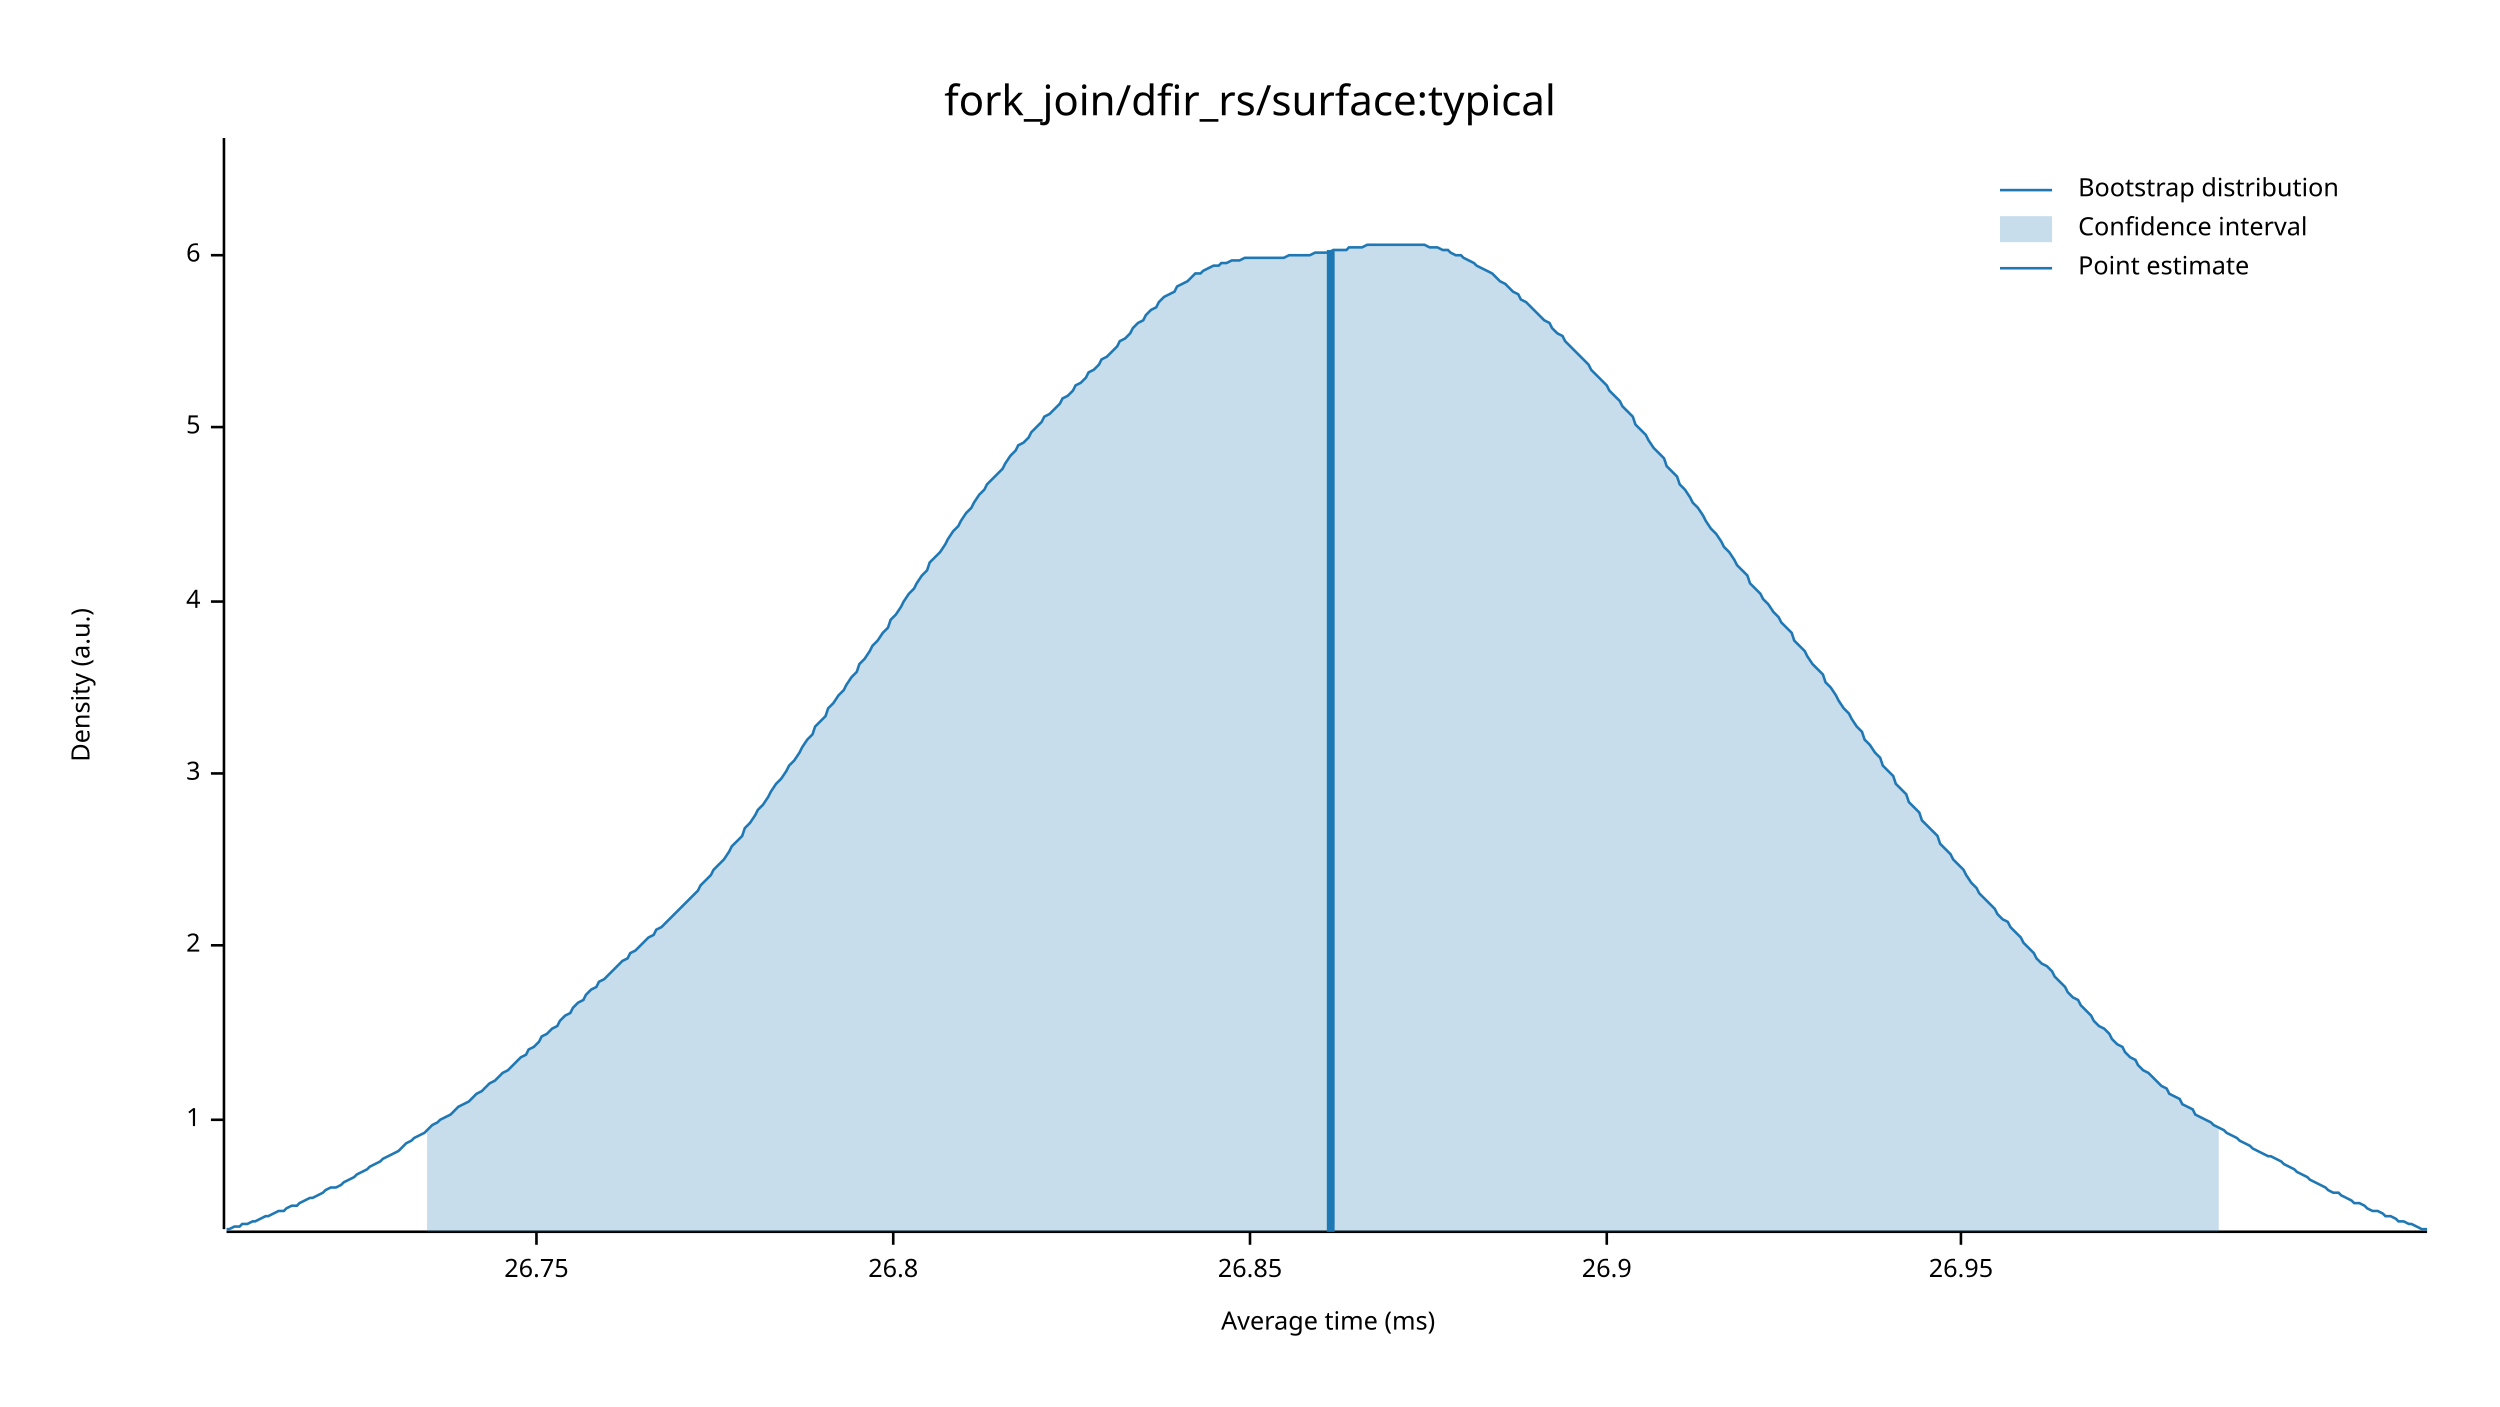
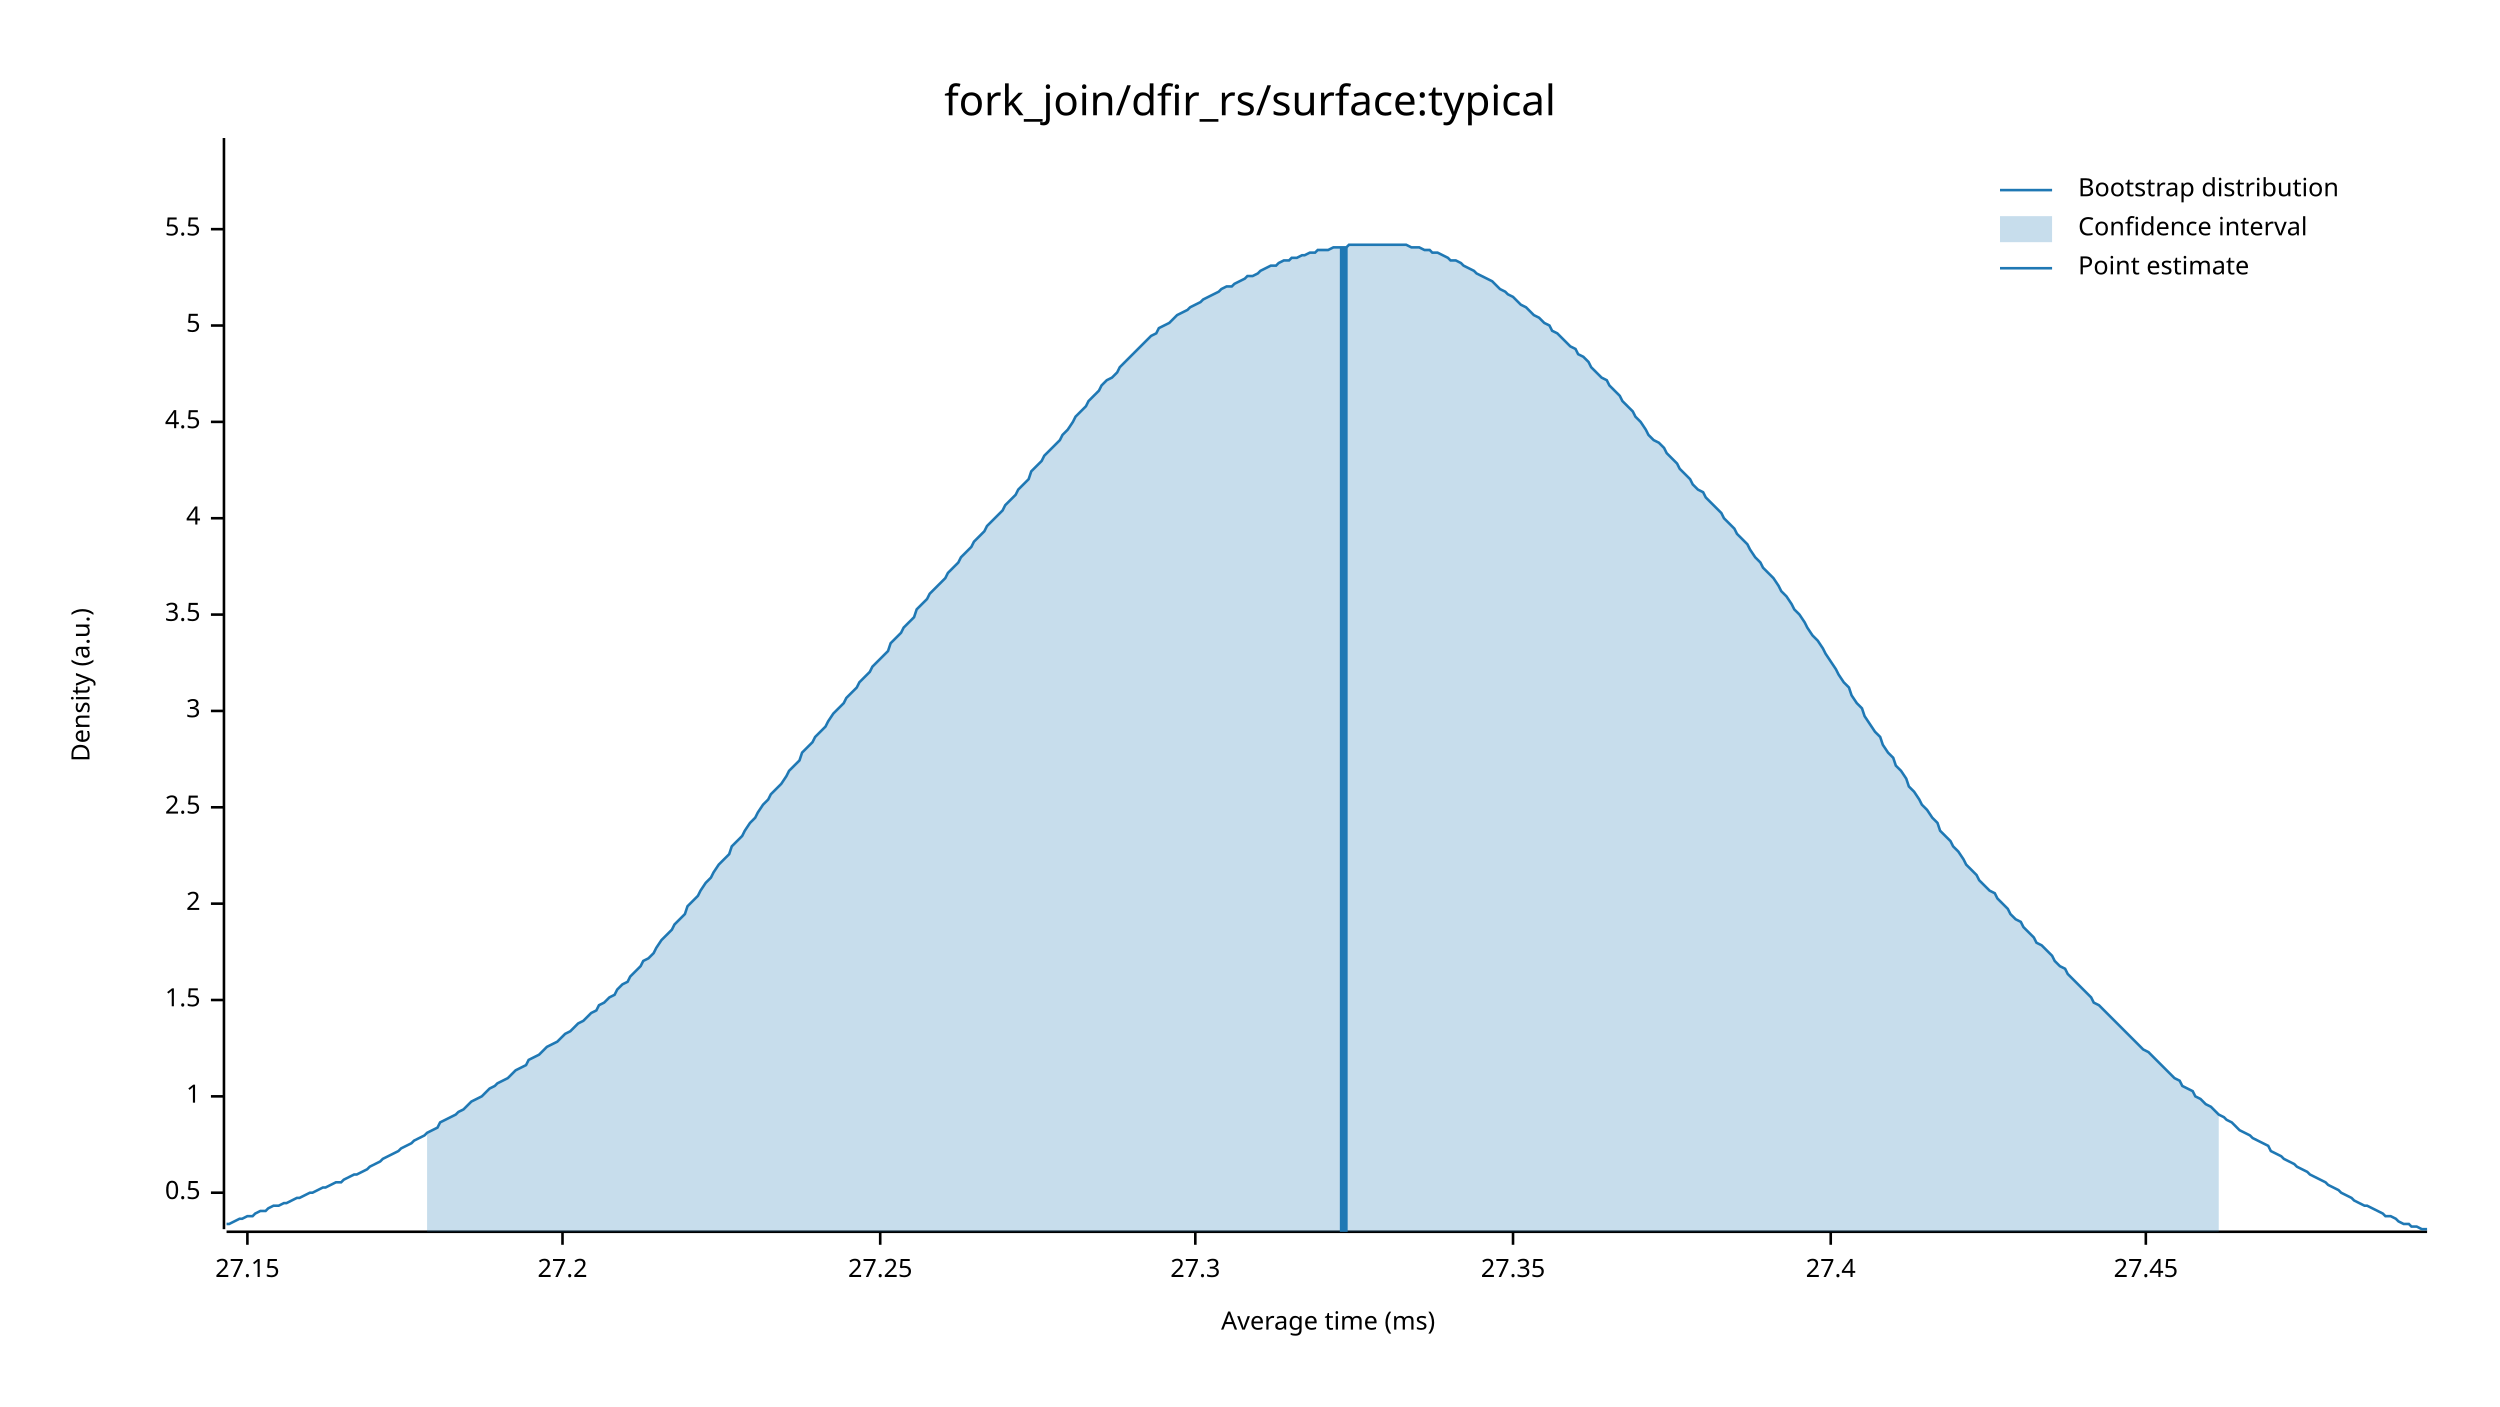
<svg xmlns="http://www.w3.org/2000/svg" width="960" height="540" viewBox="0 0 960 540">
  <text x="480" y="32" dy="0.76em" text-anchor="middle" font-family="sans-serif" font-size="16.129" opacity="1" fill="#000000">
fork_join/dfir_rs/surface:typical
</text>
  <text x="27" y="263" dy="0.76em" text-anchor="middle" font-family="sans-serif" font-size="9.677" opacity="1" fill="#000000" transform="rotate(270, 27, 263)">
Density (a.u.)
</text>
  <text x="510" y="513" dy="-0.5ex" text-anchor="middle" font-family="sans-serif" font-size="9.677" opacity="1" fill="#000000">
Average time (ms)
</text>
  <polyline fill="none" opacity="1" stroke="#000000" stroke-width="1" points="86,53 86,472 " />
-   <text x="77" y="430" dy="0.5ex" text-anchor="end" font-family="sans-serif" font-size="9.677" opacity="1" fill="#000000">
+   <text x="77" y="458" dy="0.5ex" text-anchor="end" font-family="sans-serif" font-size="9.677" opacity="1" fill="#000000">
+ 0.5
+ </text>
+   <polyline fill="none" opacity="1" stroke="#000000" stroke-width="1" points="81,458 86,458 " />
+   <text x="77" y="421" dy="0.5ex" text-anchor="end" font-family="sans-serif" font-size="9.677" opacity="1" fill="#000000">
1
</text>
-   <polyline fill="none" opacity="1" stroke="#000000" stroke-width="1" points="81,430 86,430 " />
-   <text x="77" y="363" dy="0.5ex" text-anchor="end" font-family="sans-serif" font-size="9.677" opacity="1" fill="#000000">
+   <polyline fill="none" opacity="1" stroke="#000000" stroke-width="1" points="81,421 86,421 " />
+   <text x="77" y="384" dy="0.5ex" text-anchor="end" font-family="sans-serif" font-size="9.677" opacity="1" fill="#000000">
+ 1.5
+ </text>
+   <polyline fill="none" opacity="1" stroke="#000000" stroke-width="1" points="81,384 86,384 " />
+   <text x="77" y="347" dy="0.5ex" text-anchor="end" font-family="sans-serif" font-size="9.677" opacity="1" fill="#000000">
2
</text>
-   <polyline fill="none" opacity="1" stroke="#000000" stroke-width="1" points="81,363 86,363 " />
-   <text x="77" y="297" dy="0.5ex" text-anchor="end" font-family="sans-serif" font-size="9.677" opacity="1" fill="#000000">
+   <polyline fill="none" opacity="1" stroke="#000000" stroke-width="1" points="81,347 86,347 " />
+   <text x="77" y="310" dy="0.5ex" text-anchor="end" font-family="sans-serif" font-size="9.677" opacity="1" fill="#000000">
+ 2.5
+ </text>
+   <polyline fill="none" opacity="1" stroke="#000000" stroke-width="1" points="81,310 86,310 " />
+   <text x="77" y="273" dy="0.5ex" text-anchor="end" font-family="sans-serif" font-size="9.677" opacity="1" fill="#000000">
3
</text>
-   <polyline fill="none" opacity="1" stroke="#000000" stroke-width="1" points="81,297 86,297 " />
-   <text x="77" y="231" dy="0.5ex" text-anchor="end" font-family="sans-serif" font-size="9.677" opacity="1" fill="#000000">
+   <polyline fill="none" opacity="1" stroke="#000000" stroke-width="1" points="81,273 86,273 " />
+   <text x="77" y="236" dy="0.5ex" text-anchor="end" font-family="sans-serif" font-size="9.677" opacity="1" fill="#000000">
+ 3.5
+ </text>
+   <polyline fill="none" opacity="1" stroke="#000000" stroke-width="1" points="81,236 86,236 " />
+   <text x="77" y="199" dy="0.5ex" text-anchor="end" font-family="sans-serif" font-size="9.677" opacity="1" fill="#000000">
4
</text>
-   <polyline fill="none" opacity="1" stroke="#000000" stroke-width="1" points="81,231 86,231 " />
-   <text x="77" y="164" dy="0.5ex" text-anchor="end" font-family="sans-serif" font-size="9.677" opacity="1" fill="#000000">
+   <polyline fill="none" opacity="1" stroke="#000000" stroke-width="1" points="81,199 86,199 " />
+   <text x="77" y="162" dy="0.5ex" text-anchor="end" font-family="sans-serif" font-size="9.677" opacity="1" fill="#000000">
+ 4.5
+ </text>
+   <polyline fill="none" opacity="1" stroke="#000000" stroke-width="1" points="81,162 86,162 " />
+   <text x="77" y="125" dy="0.5ex" text-anchor="end" font-family="sans-serif" font-size="9.677" opacity="1" fill="#000000">
5
</text>
-   <polyline fill="none" opacity="1" stroke="#000000" stroke-width="1" points="81,164 86,164 " />
-   <text x="77" y="98" dy="0.5ex" text-anchor="end" font-family="sans-serif" font-size="9.677" opacity="1" fill="#000000">
- 6
+   <polyline fill="none" opacity="1" stroke="#000000" stroke-width="1" points="81,125 86,125 " />
+   <text x="77" y="88" dy="0.5ex" text-anchor="end" font-family="sans-serif" font-size="9.677" opacity="1" fill="#000000">
+ 5.5
</text>
-   <polyline fill="none" opacity="1" stroke="#000000" stroke-width="1" points="81,98 86,98 " />
+   <polyline fill="none" opacity="1" stroke="#000000" stroke-width="1" points="81,88 86,88 " />
  <polyline fill="none" opacity="1" stroke="#000000" stroke-width="1" points="87,473 932,473 " />
-   <text x="206" y="483" dy="0.76em" text-anchor="middle" font-family="sans-serif" font-size="9.677" opacity="1" fill="#000000">
- 26.75
+   <text x="95" y="483" dy="0.76em" text-anchor="middle" font-family="sans-serif" font-size="9.677" opacity="1" fill="#000000">
+ 27.15
</text>
-   <polyline fill="none" opacity="1" stroke="#000000" stroke-width="1" points="206,473 206,478 " />
-   <text x="343" y="483" dy="0.76em" text-anchor="middle" font-family="sans-serif" font-size="9.677" opacity="1" fill="#000000">
- 26.8
+   <polyline fill="none" opacity="1" stroke="#000000" stroke-width="1" points="95,473 95,478 " />
+   <text x="216" y="483" dy="0.76em" text-anchor="middle" font-family="sans-serif" font-size="9.677" opacity="1" fill="#000000">
+ 27.2
</text>
-   <polyline fill="none" opacity="1" stroke="#000000" stroke-width="1" points="343,473 343,478 " />
-   <text x="480" y="483" dy="0.76em" text-anchor="middle" font-family="sans-serif" font-size="9.677" opacity="1" fill="#000000">
- 26.85
+   <polyline fill="none" opacity="1" stroke="#000000" stroke-width="1" points="216,473 216,478 " />
+   <text x="338" y="483" dy="0.76em" text-anchor="middle" font-family="sans-serif" font-size="9.677" opacity="1" fill="#000000">
+ 27.25
</text>
-   <polyline fill="none" opacity="1" stroke="#000000" stroke-width="1" points="480,473 480,478 " />
-   <text x="617" y="483" dy="0.76em" text-anchor="middle" font-family="sans-serif" font-size="9.677" opacity="1" fill="#000000">
- 26.9
+   <polyline fill="none" opacity="1" stroke="#000000" stroke-width="1" points="338,473 338,478 " />
+   <text x="459" y="483" dy="0.76em" text-anchor="middle" font-family="sans-serif" font-size="9.677" opacity="1" fill="#000000">
+ 27.3
</text>
-   <polyline fill="none" opacity="1" stroke="#000000" stroke-width="1" points="617,473 617,478 " />
-   <text x="753" y="483" dy="0.76em" text-anchor="middle" font-family="sans-serif" font-size="9.677" opacity="1" fill="#000000">
- 26.95
+   <polyline fill="none" opacity="1" stroke="#000000" stroke-width="1" points="459,473 459,478 " />
+   <text x="581" y="483" dy="0.76em" text-anchor="middle" font-family="sans-serif" font-size="9.677" opacity="1" fill="#000000">
+ 27.35
</text>
-   <polyline fill="none" opacity="1" stroke="#000000" stroke-width="1" points="753,473 753,478 " />
-   <polyline fill="none" opacity="1" stroke="#1F78B4" stroke-width="1" points="87,472 88,472 90,471 92,471 93,470 95,470 97,469 98,469 100,468 102,467 103,467 105,466 107,465 109,465 110,464 112,463 114,463 115,462 117,461 119,460 120,460 122,459 124,458 125,457 127,456 129,456 131,455 132,454 134,453 136,452 137,451 139,450 141,449 142,448 144,447 146,446 147,445 149,444 151,443 153,442 154,441 156,439 158,438 159,437 161,436 163,435 164,434 166,432 168,431 169,430 171,429 173,428 175,426 176,425 178,424 180,423 181,422 183,420 185,419 186,418 188,416 190,415 191,414 193,412 195,411 197,409 198,408 200,406 202,405 203,403 205,402 207,400 208,398 210,397 212,395 214,394 215,392 217,390 219,389 220,387 222,385 224,384 225,382 227,380 229,379 230,377 232,376 234,374 236,372 237,371 239,369 241,368 242,366 244,365 246,363 247,362 249,360 251,359 252,357 254,356 256,354 258,352 259,351 261,349 263,347 264,346 266,344 268,342 269,340 271,338 273,336 274,334 276,332 278,330 280,327 281,325 283,323 285,321 286,318 288,316 290,313 291,311 293,309 295,306 296,304 298,301 300,299 302,296 303,294 305,292 307,289 308,287 310,284 312,282 313,279 315,277 317,275 318,272 320,270 322,267 324,265 325,263 327,260 329,258 330,255 332,253 334,250 335,248 337,246 339,243 341,241 342,238 344,236 346,233 347,231 349,228 351,226 352,224 354,221 356,219 357,216 359,214 361,212 363,209 364,207 366,204 368,202 369,200 371,197 373,195 374,193 376,190 378,188 379,186 381,184 383,182 385,180 386,178 388,175 390,173 391,171 393,170 395,168 396,166 398,164 400,162 401,160 403,159 405,157 407,155 408,153 410,152 412,150 413,148 415,147 417,145 418,143 420,142 422,140 423,138 425,137 427,135 429,133 430,131 432,130 434,128 435,126 437,124 439,123 440,121 442,119 444,118 445,116 447,114 449,113 451,112 452,110 454,109 456,108 457,107 459,105 461,105 462,104 464,103 466,102 468,102 469,101 471,101 473,100 474,100 476,100 478,99 479,99 481,99 483,99 484,99 486,99 488,99 490,99 491,99 493,99 495,98 496,98 498,98 500,98 501,98 503,98 505,97 506,97 508,97 510,97 512,96 513,96 515,96 517,96 518,95 520,95 522,95 523,95 525,94 527,94 528,94 530,94 532,94 534,94 535,94 537,94 539,94 540,94 542,94 544,94 545,94 547,94 549,95 550,95 552,95 554,96 556,96 557,97 559,98 561,98 562,99 564,100 566,101 567,102 569,103 571,104 573,105 574,106 576,108 578,109 579,110 581,112 583,113 584,115 586,116 588,118 589,119 591,121 593,123 595,124 596,126 598,128 600,129 601,131 603,133 605,135 606,136 608,138 610,140 611,142 613,144 615,146 617,148 618,150 620,152 622,154 623,156 625,158 627,160 628,163 630,165 632,167 633,169 635,172 637,174 639,176 640,179 642,181 644,183 645,186 647,188 649,191 650,193 652,195 654,198 655,200 657,203 659,205 661,208 662,210 664,212 666,215 667,217 669,219 671,221 672,224 674,226 676,228 677,230 679,232 681,235 683,237 684,239 686,241 688,243 689,246 691,248 693,250 694,252 696,255 698,257 700,259 701,262 703,264 705,267 706,269 708,272 710,274 711,276 713,279 715,281 716,284 718,286 720,289 722,291 723,294 725,296 727,298 728,301 730,303 732,305 733,308 735,310 737,312 738,315 740,317 742,319 744,321 745,324 747,326 749,328 750,330 752,332 754,334 755,336 757,339 759,341 760,343 762,345 764,347 766,349 767,351 769,353 771,354 772,356 774,358 776,360 777,362 779,364 781,366 782,368 784,370 786,371 788,373 789,375 791,377 793,379 794,381 796,383 798,384 799,386 801,388 803,390 804,392 806,394 808,395 810,397 811,399 813,401 815,402 816,404 818,406 820,407 821,409 823,411 825,412 827,414 828,415 830,417 832,418 833,420 835,421 837,422 838,424 840,425 842,426 843,428 845,429 847,430 849,431 850,432 852,433 854,434 855,435 857,436 859,437 860,438 862,439 864,440 865,441 867,442 869,443 871,444 872,444 874,445 876,446 877,447 879,448 881,449 882,450 884,451 886,452 887,453 889,454 891,455 893,456 894,457 896,458 898,458 899,459 901,460 903,461 904,462 906,462 908,463 909,464 911,465 913,465 915,466 916,467 918,467 920,468 921,469 923,469 925,470 926,470 928,471 930,472 932,472 " />
-   <polygon opacity="0.25" fill="#1F78B4" points="164,434 166,432 168,431 169,430 171,429 173,428 175,426 176,425 178,424 180,423 181,422 183,420 185,419 186,418 188,416 190,415 191,414 193,412 195,411 197,409 198,408 200,406 202,405 203,403 205,402 207,400 208,398 210,397 212,395 214,394 215,392 217,390 219,389 220,387 222,385 224,384 225,382 227,380 229,379 230,377 232,376 234,374 236,372 237,371 239,369 241,368 242,366 244,365 246,363 247,362 249,360 251,359 252,357 254,356 256,354 258,352 259,351 261,349 263,347 264,346 266,344 268,342 269,340 271,338 273,336 274,334 276,332 278,330 280,327 281,325 283,323 285,321 286,318 288,316 290,313 291,311 293,309 295,306 296,304 298,301 300,299 302,296 303,294 305,292 307,289 308,287 310,284 312,282 313,279 315,277 317,275 318,272 320,270 322,267 324,265 325,263 327,260 329,258 330,255 332,253 334,250 335,248 337,246 339,243 341,241 342,238 344,236 346,233 347,231 349,228 351,226 352,224 354,221 356,219 357,216 359,214 361,212 363,209 364,207 366,204 368,202 369,200 371,197 373,195 374,193 376,190 378,188 379,186 381,184 383,182 385,180 386,178 388,175 390,173 391,171 393,170 395,168 396,166 398,164 400,162 401,160 403,159 405,157 407,155 408,153 410,152 412,150 413,148 415,147 417,145 418,143 420,142 422,140 423,138 425,137 427,135 429,133 430,131 432,130 434,128 435,126 437,124 439,123 440,121 442,119 444,118 445,116 447,114 449,113 451,112 452,110 454,109 456,108 457,107 459,105 461,105 462,104 464,103 466,102 468,102 469,101 471,101 473,100 474,100 476,100 478,99 479,99 481,99 483,99 484,99 486,99 488,99 490,99 491,99 493,99 495,98 496,98 498,98 500,98 501,98 503,98 505,97 506,97 508,97 510,97 512,96 513,96 515,96 517,96 518,95 520,95 522,95 523,95 525,94 527,94 528,94 530,94 532,94 534,94 535,94 537,94 539,94 540,94 542,94 544,94 545,94 547,94 549,95 550,95 552,95 554,96 556,96 557,97 559,98 561,98 562,99 564,100 566,101 567,102 569,103 571,104 573,105 574,106 576,108 578,109 579,110 581,112 583,113 584,115 586,116 588,118 589,119 591,121 593,123 595,124 596,126 598,128 600,129 601,131 603,133 605,135 606,136 608,138 610,140 611,142 613,144 615,146 617,148 618,150 620,152 622,154 623,156 625,158 627,160 628,163 630,165 632,167 633,169 635,172 637,174 639,176 640,179 642,181 644,183 645,186 647,188 649,191 650,193 652,195 654,198 655,200 657,203 659,205 661,208 662,210 664,212 666,215 667,217 669,219 671,221 672,224 674,226 676,228 677,230 679,232 681,235 683,237 684,239 686,241 688,243 689,246 691,248 693,250 694,252 696,255 698,257 700,259 701,262 703,264 705,267 706,269 708,272 710,274 711,276 713,279 715,281 716,284 718,286 720,289 722,291 723,294 725,296 727,298 728,301 730,303 732,305 733,308 735,310 737,312 738,315 740,317 742,319 744,321 745,324 747,326 749,328 750,330 752,332 754,334 755,336 757,339 759,341 760,343 762,345 764,347 766,349 767,351 769,353 771,354 772,356 774,358 776,360 777,362 779,364 781,366 782,368 784,370 786,371 788,373 789,375 791,377 793,379 794,381 796,383 798,384 799,386 801,388 803,390 804,392 806,394 808,395 810,397 811,399 813,401 815,402 816,404 818,406 820,407 821,409 823,411 825,412 827,414 828,415 830,417 832,418 833,420 835,421 837,422 838,424 840,425 842,426 843,428 845,429 847,430 849,431 850,432 852,433 852,473 164,473 " />
-   <polyline fill="none" opacity="1" stroke="#1F78B4" stroke-width="3" points="511,473 511,96 " />
+   <polyline fill="none" opacity="1" stroke="#000000" stroke-width="1" points="581,473 581,478 " />
+   <text x="703" y="483" dy="0.76em" text-anchor="middle" font-family="sans-serif" font-size="9.677" opacity="1" fill="#000000">
+ 27.4
+ </text>
+   <polyline fill="none" opacity="1" stroke="#000000" stroke-width="1" points="703,473 703,478 " />
+   <text x="824" y="483" dy="0.76em" text-anchor="middle" font-family="sans-serif" font-size="9.677" opacity="1" fill="#000000">
+ 27.45
+ </text>
+   <polyline fill="none" opacity="1" stroke="#000000" stroke-width="1" points="824,473 824,478 " />
+   <polyline fill="none" opacity="1" stroke="#1F78B4" stroke-width="1" points="87,470 88,470 90,469 92,468 93,468 95,467 97,467 98,466 100,465 102,465 103,464 105,463 107,463 109,462 110,462 112,461 114,460 115,460 117,459 119,458 120,458 122,457 124,456 125,456 127,455 129,454 131,454 132,453 134,452 136,451 137,451 139,450 141,449 142,448 144,447 146,446 147,445 149,444 151,443 153,442 154,441 156,440 158,439 159,438 161,437 163,436 164,435 166,434 168,433 169,431 171,430 173,429 175,428 176,427 178,426 180,424 181,423 183,422 185,421 186,420 188,418 190,417 191,416 193,415 195,414 197,412 198,411 200,410 202,409 203,407 205,406 207,405 208,404 210,402 212,401 214,400 215,399 217,397 219,396 220,395 222,393 224,392 225,391 227,389 229,388 230,386 232,385 234,383 236,382 237,380 239,378 241,377 242,375 244,373 246,371 247,369 249,368 251,366 252,364 254,361 256,359 258,357 259,355 261,353 263,351 264,348 266,346 268,344 269,342 271,339 273,337 274,335 276,332 278,330 280,328 281,325 283,323 285,321 286,319 288,316 290,314 291,312 293,309 295,307 296,305 298,303 300,301 302,298 303,296 305,294 307,292 308,289 310,287 312,285 313,283 315,281 317,279 318,277 320,274 322,272 324,270 325,268 327,266 329,264 330,262 332,260 334,258 335,256 337,254 339,252 341,250 342,247 344,245 346,243 347,241 349,239 351,237 352,234 354,232 356,230 357,228 359,226 361,224 363,222 364,220 366,218 368,216 369,214 371,212 373,210 374,208 376,206 378,204 379,202 381,200 383,198 385,196 386,194 388,192 390,190 391,188 393,186 395,184 396,181 398,179 400,177 401,175 403,173 405,171 407,169 408,167 410,165 412,162 413,160 415,158 417,156 418,154 420,152 422,150 423,148 425,146 427,145 429,143 430,141 432,139 434,137 435,136 437,134 439,132 440,131 442,129 444,128 445,126 447,125 449,124 451,122 452,121 454,120 456,119 457,118 459,117 461,116 462,115 464,114 466,113 468,112 469,111 471,110 473,110 474,109 476,108 478,107 479,106 481,106 483,105 484,104 486,103 488,102 490,102 491,101 493,100 495,100 496,99 498,99 500,98 501,98 503,97 505,97 506,96 508,96 510,96 512,95 513,95 515,95 517,95 518,94 520,94 522,94 523,94 525,94 527,94 528,94 530,94 532,94 534,94 535,94 537,94 539,94 540,94 542,95 544,95 545,95 547,96 549,96 550,97 552,97 554,98 556,99 557,100 559,100 561,101 562,102 564,103 566,104 567,105 569,106 571,107 573,108 574,109 576,111 578,112 579,113 581,114 583,116 584,117 586,118 588,120 589,121 591,122 593,124 595,125 596,127 598,128 600,130 601,131 603,133 605,134 606,136 608,137 610,139 611,141 613,143 615,145 617,146 618,148 620,150 622,152 623,154 625,156 627,158 628,160 630,162 632,165 633,167 635,169 637,170 639,172 640,174 642,176 644,178 645,180 647,182 649,184 650,186 652,188 654,189 655,191 657,193 659,195 661,197 662,199 664,201 666,203 667,205 669,207 671,209 672,211 674,214 676,216 677,218 679,220 681,222 683,225 684,227 686,229 688,232 689,234 691,236 693,239 694,241 696,244 698,246 700,249 701,251 703,254 705,257 706,259 708,262 710,264 711,267 713,270 715,272 716,275 718,278 720,281 722,283 723,286 725,289 727,291 728,294 730,296 732,299 733,302 735,304 737,307 738,309 740,311 742,314 744,316 745,319 747,321 749,323 750,325 752,327 754,330 755,332 757,334 759,336 760,338 762,340 764,342 766,343 767,345 769,347 771,349 772,351 774,353 776,354 777,356 779,358 781,360 782,362 784,363 786,365 788,367 789,369 791,371 793,372 794,374 796,376 798,378 799,379 801,381 803,383 804,385 806,386 808,388 810,390 811,391 813,393 815,395 816,396 818,398 820,400 821,401 823,403 825,404 827,406 828,407 830,409 832,411 833,412 835,414 837,415 838,417 840,418 842,419 843,421 845,422 847,424 849,425 850,426 852,428 854,429 855,430 857,431 859,433 860,434 862,435 864,436 865,437 867,438 869,439 871,440 872,442 874,443 876,444 877,445 879,446 881,447 882,448 884,449 886,450 887,451 889,452 891,453 893,454 894,455 896,456 898,457 899,458 901,459 903,460 904,461 906,462 908,463 909,463 911,464 913,465 915,466 916,467 918,467 920,468 921,469 923,470 925,470 926,471 928,471 930,472 932,472 " />
+   <polygon opacity="0.25" fill="#1F78B4" points="164,435 166,434 168,433 169,431 171,430 173,429 175,428 176,427 178,426 180,424 181,423 183,422 185,421 186,420 188,418 190,417 191,416 193,415 195,414 197,412 198,411 200,410 202,409 203,407 205,406 207,405 208,404 210,402 212,401 214,400 215,399 217,397 219,396 220,395 222,393 224,392 225,391 227,389 229,388 230,386 232,385 234,383 236,382 237,380 239,378 241,377 242,375 244,373 246,371 247,369 249,368 251,366 252,364 254,361 256,359 258,357 259,355 261,353 263,351 264,348 266,346 268,344 269,342 271,339 273,337 274,335 276,332 278,330 280,328 281,325 283,323 285,321 286,319 288,316 290,314 291,312 293,309 295,307 296,305 298,303 300,301 302,298 303,296 305,294 307,292 308,289 310,287 312,285 313,283 315,281 317,279 318,277 320,274 322,272 324,270 325,268 327,266 329,264 330,262 332,260 334,258 335,256 337,254 339,252 341,250 342,247 344,245 346,243 347,241 349,239 351,237 352,234 354,232 356,230 357,228 359,226 361,224 363,222 364,220 366,218 368,216 369,214 371,212 373,210 374,208 376,206 378,204 379,202 381,200 383,198 385,196 386,194 388,192 390,190 391,188 393,186 395,184 396,181 398,179 400,177 401,175 403,173 405,171 407,169 408,167 410,165 412,162 413,160 415,158 417,156 418,154 420,152 422,150 423,148 425,146 427,145 429,143 430,141 432,139 434,137 435,136 437,134 439,132 440,131 442,129 444,128 445,126 447,125 449,124 451,122 452,121 454,120 456,119 457,118 459,117 461,116 462,115 464,114 466,113 468,112 469,111 471,110 473,110 474,109 476,108 478,107 479,106 481,106 483,105 484,104 486,103 488,102 490,102 491,101 493,100 495,100 496,99 498,99 500,98 501,98 503,97 505,97 506,96 508,96 510,96 512,95 513,95 515,95 517,95 518,94 520,94 522,94 523,94 525,94 527,94 528,94 530,94 532,94 534,94 535,94 537,94 539,94 540,94 542,95 544,95 545,95 547,96 549,96 550,97 552,97 554,98 556,99 557,100 559,100 561,101 562,102 564,103 566,104 567,105 569,106 571,107 573,108 574,109 576,111 578,112 579,113 581,114 583,116 584,117 586,118 588,120 589,121 591,122 593,124 595,125 596,127 598,128 600,130 601,131 603,133 605,134 606,136 608,137 610,139 611,141 613,143 615,145 617,146 618,148 620,150 622,152 623,154 625,156 627,158 628,160 630,162 632,165 633,167 635,169 637,170 639,172 640,174 642,176 644,178 645,180 647,182 649,184 650,186 652,188 654,189 655,191 657,193 659,195 661,197 662,199 664,201 666,203 667,205 669,207 671,209 672,211 674,214 676,216 677,218 679,220 681,222 683,225 684,227 686,229 688,232 689,234 691,236 693,239 694,241 696,244 698,246 700,249 701,251 703,254 705,257 706,259 708,262 710,264 711,267 713,270 715,272 716,275 718,278 720,281 722,283 723,286 725,289 727,291 728,294 730,296 732,299 733,302 735,304 737,307 738,309 740,311 742,314 744,316 745,319 747,321 749,323 750,325 752,327 754,330 755,332 757,334 759,336 760,338 762,340 764,342 766,343 767,345 769,347 771,349 772,351 774,353 776,354 777,356 779,358 781,360 782,362 784,363 786,365 788,367 789,369 791,371 793,372 794,374 796,376 798,378 799,379 801,381 803,383 804,385 806,386 808,388 810,390 811,391 813,393 815,395 816,396 818,398 820,400 821,401 823,403 825,404 827,406 828,407 830,409 832,411 833,412 835,414 837,415 838,417 840,418 842,419 843,421 845,422 847,424 849,425 850,426 852,428 852,473 164,473 " />
+   <polyline fill="none" opacity="1" stroke="#1F78B4" stroke-width="3" points="516,473 516,95 " />
  <text x="798" y="68" dy="0.76em" text-anchor="start" font-family="sans-serif" font-size="9.677" opacity="1" fill="#000000">
Bootstrap distribution
</text>
  <text x="798" y="83" dy="0.76em" text-anchor="start" font-family="sans-serif" font-size="9.677" opacity="1" fill="#000000">
Confidence interval
</text>
  <text x="798" y="98" dy="0.76em" text-anchor="start" font-family="sans-serif" font-size="9.677" opacity="1" fill="#000000">
Point estimate
</text>
  <polyline fill="none" opacity="1" stroke="#1F78B4" stroke-width="1" points="768,73 788,73 " />
  <rect x="768" y="83" width="20" height="10" opacity="0.25" fill="#1F78B4" stroke="none" />
  <polyline fill="none" opacity="1" stroke="#1F78B4" stroke-width="1" points="768,103 788,103 " />
</svg>
